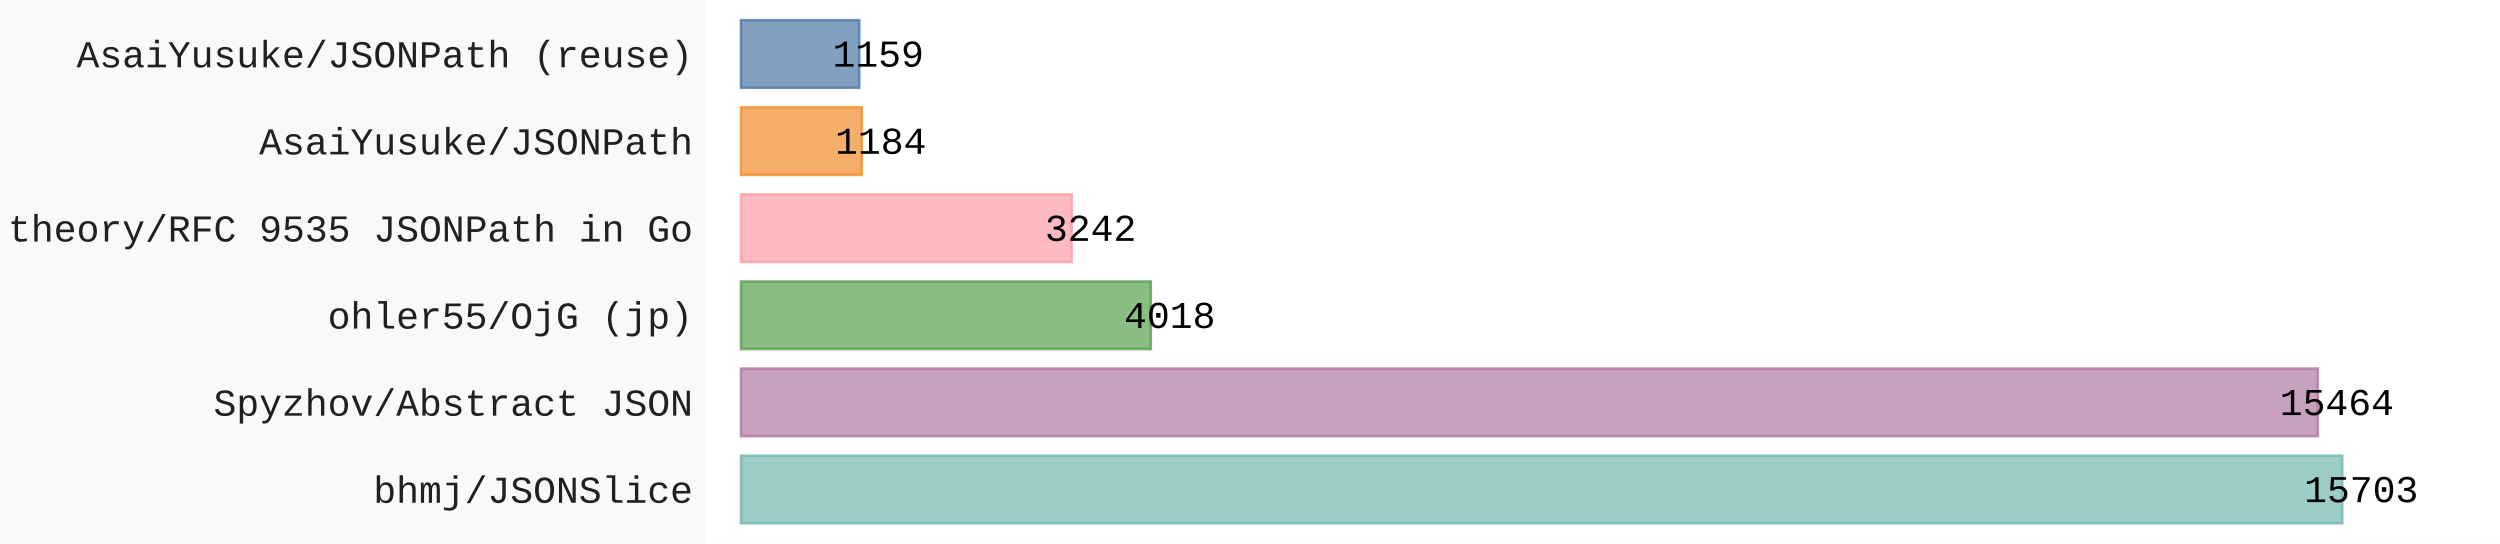
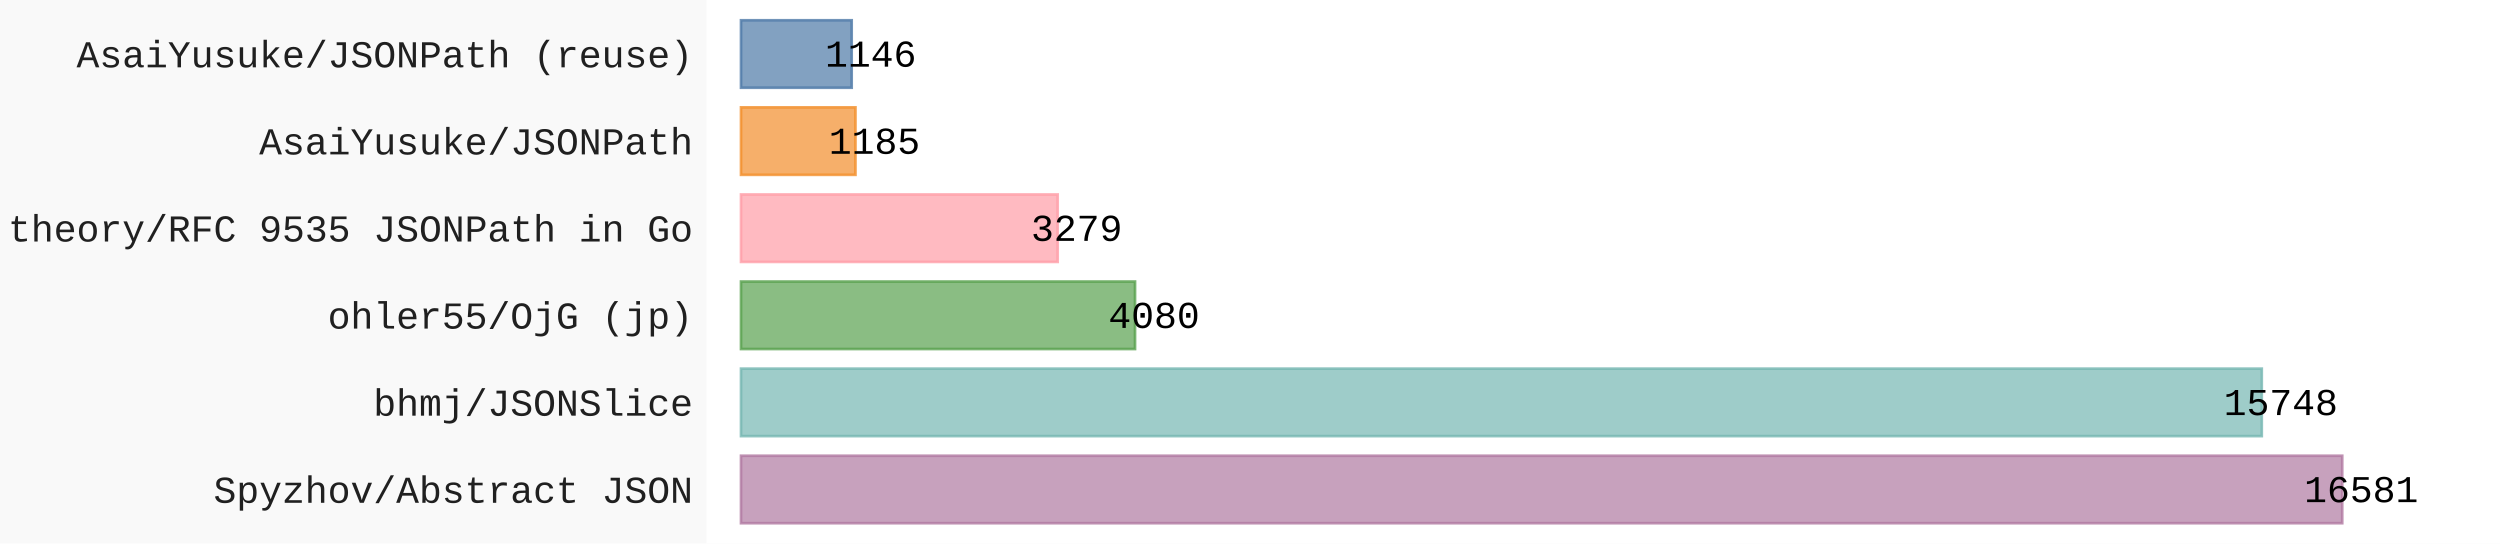
- <svg xmlns="http://www.w3.org/2000/svg" id="chart-58dcc24d-59bf-42eb-8a7b-f51f0d1953dd" class="pygal-chart" viewBox="0 0 920 200">
+ <svg xmlns="http://www.w3.org/2000/svg" id="chart-ab94088b-308a-4da7-a3a9-c752e7887376" class="pygal-chart" viewBox="0 0 920 200">
  <defs>
-     <style type="text/css">#chart-58dcc24d-59bf-42eb-8a7b-f51f0d1953dd{-webkit-user-select:none;-webkit-font-smoothing:antialiased;font-family:Consolas,"Liberation Mono",Menlo,Courier,monospace}#chart-58dcc24d-59bf-42eb-8a7b-f51f0d1953dd .title{font-family:Consolas,"Liberation Mono",Menlo,Courier,monospace;font-size:16px}#chart-58dcc24d-59bf-42eb-8a7b-f51f0d1953dd .legends .legend text{font-family:Consolas,"Liberation Mono",Menlo,Courier,monospace;font-size:14px}#chart-58dcc24d-59bf-42eb-8a7b-f51f0d1953dd .axis text{font-family:Consolas,"Liberation Mono",Menlo,Courier,monospace;font-size:14px}#chart-58dcc24d-59bf-42eb-8a7b-f51f0d1953dd .axis text.major{font-family:Consolas,"Liberation Mono",Menlo,Courier,monospace;font-size:10px}#chart-58dcc24d-59bf-42eb-8a7b-f51f0d1953dd .text-overlay text.value{font-family:Consolas,"Liberation Mono",Menlo,Courier,monospace;font-size:14px}#chart-58dcc24d-59bf-42eb-8a7b-f51f0d1953dd .text-overlay text.label{font-family:Consolas,"Liberation Mono",Menlo,Courier,monospace;font-size:10px}#chart-58dcc24d-59bf-42eb-8a7b-f51f0d1953dd .tooltip{font-family:Consolas,"Liberation Mono",Menlo,Courier,monospace;font-size:14px}#chart-58dcc24d-59bf-42eb-8a7b-f51f0d1953dd text.no_data{font-family:Consolas,"Liberation Mono",Menlo,Courier,monospace;font-size:64px}
- #chart-58dcc24d-59bf-42eb-8a7b-f51f0d1953dd{background-color:rgba(249,249,249,1)}#chart-58dcc24d-59bf-42eb-8a7b-f51f0d1953dd path,#chart-58dcc24d-59bf-42eb-8a7b-f51f0d1953dd line,#chart-58dcc24d-59bf-42eb-8a7b-f51f0d1953dd rect,#chart-58dcc24d-59bf-42eb-8a7b-f51f0d1953dd circle{-webkit-transition:150ms;-moz-transition:150ms;transition:150ms}#chart-58dcc24d-59bf-42eb-8a7b-f51f0d1953dd .graph &gt; .background{fill:rgba(249,249,249,1)}#chart-58dcc24d-59bf-42eb-8a7b-f51f0d1953dd .plot &gt; .background{fill:rgba(255,255,255,1)}#chart-58dcc24d-59bf-42eb-8a7b-f51f0d1953dd .graph{fill:rgba(0,0,0,.87)}#chart-58dcc24d-59bf-42eb-8a7b-f51f0d1953dd text.no_data{fill:rgba(0,0,0,1)}#chart-58dcc24d-59bf-42eb-8a7b-f51f0d1953dd .title{fill:rgba(0,0,0,1)}#chart-58dcc24d-59bf-42eb-8a7b-f51f0d1953dd .legends .legend text{fill:rgba(0,0,0,.87)}#chart-58dcc24d-59bf-42eb-8a7b-f51f0d1953dd .legends .legend:hover text{fill:rgba(0,0,0,1)}#chart-58dcc24d-59bf-42eb-8a7b-f51f0d1953dd .axis .line{stroke:rgba(0,0,0,1)}#chart-58dcc24d-59bf-42eb-8a7b-f51f0d1953dd .axis .guide.line{stroke:rgba(0,0,0,.54)}#chart-58dcc24d-59bf-42eb-8a7b-f51f0d1953dd .axis .major.line{stroke:rgba(0,0,0,.87)}#chart-58dcc24d-59bf-42eb-8a7b-f51f0d1953dd .axis text.major{fill:rgba(0,0,0,1)}#chart-58dcc24d-59bf-42eb-8a7b-f51f0d1953dd .axis.y .guides:hover .guide.line,#chart-58dcc24d-59bf-42eb-8a7b-f51f0d1953dd .line-graph .axis.x .guides:hover .guide.line,#chart-58dcc24d-59bf-42eb-8a7b-f51f0d1953dd .stackedline-graph .axis.x .guides:hover .guide.line,#chart-58dcc24d-59bf-42eb-8a7b-f51f0d1953dd .xy-graph .axis.x .guides:hover .guide.line{stroke:rgba(0,0,0,1)}#chart-58dcc24d-59bf-42eb-8a7b-f51f0d1953dd .axis .guides:hover text{fill:rgba(0,0,0,1)}#chart-58dcc24d-59bf-42eb-8a7b-f51f0d1953dd .reactive{fill-opacity:.7;stroke-opacity:.8;stroke-width:1}#chart-58dcc24d-59bf-42eb-8a7b-f51f0d1953dd .ci{stroke:rgba(0,0,0,.87)}#chart-58dcc24d-59bf-42eb-8a7b-f51f0d1953dd .reactive.active,#chart-58dcc24d-59bf-42eb-8a7b-f51f0d1953dd .active .reactive{fill-opacity:.8;stroke-opacity:.9;stroke-width:4}#chart-58dcc24d-59bf-42eb-8a7b-f51f0d1953dd .ci .reactive.active{stroke-width:1.5}#chart-58dcc24d-59bf-42eb-8a7b-f51f0d1953dd .series text{fill:rgba(0,0,0,1)}#chart-58dcc24d-59bf-42eb-8a7b-f51f0d1953dd .tooltip rect{fill:rgba(255,255,255,1);stroke:rgba(0,0,0,1);-webkit-transition:opacity 150ms;-moz-transition:opacity 150ms;transition:opacity 150ms}#chart-58dcc24d-59bf-42eb-8a7b-f51f0d1953dd .tooltip .label{fill:rgba(0,0,0,.87)}#chart-58dcc24d-59bf-42eb-8a7b-f51f0d1953dd .tooltip .label{fill:rgba(0,0,0,.87)}#chart-58dcc24d-59bf-42eb-8a7b-f51f0d1953dd .tooltip .legend{font-size:.8em;fill:rgba(0,0,0,.54)}#chart-58dcc24d-59bf-42eb-8a7b-f51f0d1953dd .tooltip .x_label{font-size:.6em;fill:rgba(0,0,0,1)}#chart-58dcc24d-59bf-42eb-8a7b-f51f0d1953dd .tooltip .xlink{font-size:.5em;text-decoration:underline}#chart-58dcc24d-59bf-42eb-8a7b-f51f0d1953dd .tooltip .value{font-size:1.5em}#chart-58dcc24d-59bf-42eb-8a7b-f51f0d1953dd .bound{font-size:.5em}#chart-58dcc24d-59bf-42eb-8a7b-f51f0d1953dd .max-value{font-size:.75em;fill:rgba(0,0,0,.54)}#chart-58dcc24d-59bf-42eb-8a7b-f51f0d1953dd .map-element{fill:rgba(255,255,255,1);stroke:rgba(0,0,0,.54) !important}#chart-58dcc24d-59bf-42eb-8a7b-f51f0d1953dd .map-element .reactive{fill-opacity:inherit;stroke-opacity:inherit}#chart-58dcc24d-59bf-42eb-8a7b-f51f0d1953dd .color-0,#chart-58dcc24d-59bf-42eb-8a7b-f51f0d1953dd .color-0 a:visited{stroke:#F44336;fill:#F44336}#chart-58dcc24d-59bf-42eb-8a7b-f51f0d1953dd .text-overlay .color-0 text{fill:black}
- #chart-58dcc24d-59bf-42eb-8a7b-f51f0d1953dd text.no_data{text-anchor:middle}#chart-58dcc24d-59bf-42eb-8a7b-f51f0d1953dd .guide.line{fill:none}#chart-58dcc24d-59bf-42eb-8a7b-f51f0d1953dd .centered{text-anchor:middle}#chart-58dcc24d-59bf-42eb-8a7b-f51f0d1953dd .title{text-anchor:middle}#chart-58dcc24d-59bf-42eb-8a7b-f51f0d1953dd .legends .legend text{fill-opacity:1}#chart-58dcc24d-59bf-42eb-8a7b-f51f0d1953dd .axis.x text{text-anchor:middle}#chart-58dcc24d-59bf-42eb-8a7b-f51f0d1953dd .axis.x:not(.web) text[transform]{text-anchor:start}#chart-58dcc24d-59bf-42eb-8a7b-f51f0d1953dd .axis.x:not(.web) text[transform].backwards{text-anchor:end}#chart-58dcc24d-59bf-42eb-8a7b-f51f0d1953dd .axis.y text{text-anchor:end}#chart-58dcc24d-59bf-42eb-8a7b-f51f0d1953dd .axis.y text[transform].backwards{text-anchor:start}#chart-58dcc24d-59bf-42eb-8a7b-f51f0d1953dd .axis.y2 text{text-anchor:start}#chart-58dcc24d-59bf-42eb-8a7b-f51f0d1953dd .axis.y2 text[transform].backwards{text-anchor:end}#chart-58dcc24d-59bf-42eb-8a7b-f51f0d1953dd .axis .guide.line{stroke-dasharray:4,4;stroke:black}#chart-58dcc24d-59bf-42eb-8a7b-f51f0d1953dd .axis .major.guide.line{stroke-dasharray:6,6;stroke:black}#chart-58dcc24d-59bf-42eb-8a7b-f51f0d1953dd .horizontal .axis.y .guide.line,#chart-58dcc24d-59bf-42eb-8a7b-f51f0d1953dd .horizontal .axis.y2 .guide.line,#chart-58dcc24d-59bf-42eb-8a7b-f51f0d1953dd .vertical .axis.x .guide.line{opacity:0}#chart-58dcc24d-59bf-42eb-8a7b-f51f0d1953dd .horizontal .axis.always_show .guide.line,#chart-58dcc24d-59bf-42eb-8a7b-f51f0d1953dd .vertical .axis.always_show .guide.line{opacity:1 !important}#chart-58dcc24d-59bf-42eb-8a7b-f51f0d1953dd .axis.y .guides:hover .guide.line,#chart-58dcc24d-59bf-42eb-8a7b-f51f0d1953dd .axis.y2 .guides:hover .guide.line,#chart-58dcc24d-59bf-42eb-8a7b-f51f0d1953dd .axis.x .guides:hover .guide.line{opacity:1}#chart-58dcc24d-59bf-42eb-8a7b-f51f0d1953dd .axis .guides:hover text{opacity:1}#chart-58dcc24d-59bf-42eb-8a7b-f51f0d1953dd .nofill{fill:none}#chart-58dcc24d-59bf-42eb-8a7b-f51f0d1953dd .subtle-fill{fill-opacity:.2}#chart-58dcc24d-59bf-42eb-8a7b-f51f0d1953dd .dot{stroke-width:1px;fill-opacity:1;stroke-opacity:1}#chart-58dcc24d-59bf-42eb-8a7b-f51f0d1953dd .dot.active{stroke-width:5px}#chart-58dcc24d-59bf-42eb-8a7b-f51f0d1953dd .dot.negative{fill:transparent}#chart-58dcc24d-59bf-42eb-8a7b-f51f0d1953dd text,#chart-58dcc24d-59bf-42eb-8a7b-f51f0d1953dd tspan{stroke:none !important}#chart-58dcc24d-59bf-42eb-8a7b-f51f0d1953dd .series text.active{opacity:1}#chart-58dcc24d-59bf-42eb-8a7b-f51f0d1953dd .tooltip rect{fill-opacity:.95;stroke-width:.5}#chart-58dcc24d-59bf-42eb-8a7b-f51f0d1953dd .tooltip text{fill-opacity:1}#chart-58dcc24d-59bf-42eb-8a7b-f51f0d1953dd .showable{visibility:hidden}#chart-58dcc24d-59bf-42eb-8a7b-f51f0d1953dd .showable.shown{visibility:visible}#chart-58dcc24d-59bf-42eb-8a7b-f51f0d1953dd .gauge-background{fill:rgba(229,229,229,1);stroke:none}#chart-58dcc24d-59bf-42eb-8a7b-f51f0d1953dd .bg-lines{stroke:rgba(249,249,249,1);stroke-width:2px}</style>
+     <style type="text/css">#chart-ab94088b-308a-4da7-a3a9-c752e7887376{-webkit-user-select:none;-webkit-font-smoothing:antialiased;font-family:Consolas,"Liberation Mono",Menlo,Courier,monospace}#chart-ab94088b-308a-4da7-a3a9-c752e7887376 .title{font-family:Consolas,"Liberation Mono",Menlo,Courier,monospace;font-size:16px}#chart-ab94088b-308a-4da7-a3a9-c752e7887376 .legends .legend text{font-family:Consolas,"Liberation Mono",Menlo,Courier,monospace;font-size:14px}#chart-ab94088b-308a-4da7-a3a9-c752e7887376 .axis text{font-family:Consolas,"Liberation Mono",Menlo,Courier,monospace;font-size:14px}#chart-ab94088b-308a-4da7-a3a9-c752e7887376 .axis text.major{font-family:Consolas,"Liberation Mono",Menlo,Courier,monospace;font-size:10px}#chart-ab94088b-308a-4da7-a3a9-c752e7887376 .text-overlay text.value{font-family:Consolas,"Liberation Mono",Menlo,Courier,monospace;font-size:14px}#chart-ab94088b-308a-4da7-a3a9-c752e7887376 .text-overlay text.label{font-family:Consolas,"Liberation Mono",Menlo,Courier,monospace;font-size:10px}#chart-ab94088b-308a-4da7-a3a9-c752e7887376 .tooltip{font-family:Consolas,"Liberation Mono",Menlo,Courier,monospace;font-size:14px}#chart-ab94088b-308a-4da7-a3a9-c752e7887376 text.no_data{font-family:Consolas,"Liberation Mono",Menlo,Courier,monospace;font-size:64px}
+ #chart-ab94088b-308a-4da7-a3a9-c752e7887376{background-color:rgba(249,249,249,1)}#chart-ab94088b-308a-4da7-a3a9-c752e7887376 path,#chart-ab94088b-308a-4da7-a3a9-c752e7887376 line,#chart-ab94088b-308a-4da7-a3a9-c752e7887376 rect,#chart-ab94088b-308a-4da7-a3a9-c752e7887376 circle{-webkit-transition:150ms;-moz-transition:150ms;transition:150ms}#chart-ab94088b-308a-4da7-a3a9-c752e7887376 .graph &gt; .background{fill:rgba(249,249,249,1)}#chart-ab94088b-308a-4da7-a3a9-c752e7887376 .plot &gt; .background{fill:rgba(255,255,255,1)}#chart-ab94088b-308a-4da7-a3a9-c752e7887376 .graph{fill:rgba(0,0,0,.87)}#chart-ab94088b-308a-4da7-a3a9-c752e7887376 text.no_data{fill:rgba(0,0,0,1)}#chart-ab94088b-308a-4da7-a3a9-c752e7887376 .title{fill:rgba(0,0,0,1)}#chart-ab94088b-308a-4da7-a3a9-c752e7887376 .legends .legend text{fill:rgba(0,0,0,.87)}#chart-ab94088b-308a-4da7-a3a9-c752e7887376 .legends .legend:hover text{fill:rgba(0,0,0,1)}#chart-ab94088b-308a-4da7-a3a9-c752e7887376 .axis .line{stroke:rgba(0,0,0,1)}#chart-ab94088b-308a-4da7-a3a9-c752e7887376 .axis .guide.line{stroke:rgba(0,0,0,.54)}#chart-ab94088b-308a-4da7-a3a9-c752e7887376 .axis .major.line{stroke:rgba(0,0,0,.87)}#chart-ab94088b-308a-4da7-a3a9-c752e7887376 .axis text.major{fill:rgba(0,0,0,1)}#chart-ab94088b-308a-4da7-a3a9-c752e7887376 .axis.y .guides:hover .guide.line,#chart-ab94088b-308a-4da7-a3a9-c752e7887376 .line-graph .axis.x .guides:hover .guide.line,#chart-ab94088b-308a-4da7-a3a9-c752e7887376 .stackedline-graph .axis.x .guides:hover .guide.line,#chart-ab94088b-308a-4da7-a3a9-c752e7887376 .xy-graph .axis.x .guides:hover .guide.line{stroke:rgba(0,0,0,1)}#chart-ab94088b-308a-4da7-a3a9-c752e7887376 .axis .guides:hover text{fill:rgba(0,0,0,1)}#chart-ab94088b-308a-4da7-a3a9-c752e7887376 .reactive{fill-opacity:.7;stroke-opacity:.8;stroke-width:1}#chart-ab94088b-308a-4da7-a3a9-c752e7887376 .ci{stroke:rgba(0,0,0,.87)}#chart-ab94088b-308a-4da7-a3a9-c752e7887376 .reactive.active,#chart-ab94088b-308a-4da7-a3a9-c752e7887376 .active .reactive{fill-opacity:.8;stroke-opacity:.9;stroke-width:4}#chart-ab94088b-308a-4da7-a3a9-c752e7887376 .ci .reactive.active{stroke-width:1.5}#chart-ab94088b-308a-4da7-a3a9-c752e7887376 .series text{fill:rgba(0,0,0,1)}#chart-ab94088b-308a-4da7-a3a9-c752e7887376 .tooltip rect{fill:rgba(255,255,255,1);stroke:rgba(0,0,0,1);-webkit-transition:opacity 150ms;-moz-transition:opacity 150ms;transition:opacity 150ms}#chart-ab94088b-308a-4da7-a3a9-c752e7887376 .tooltip .label{fill:rgba(0,0,0,.87)}#chart-ab94088b-308a-4da7-a3a9-c752e7887376 .tooltip .label{fill:rgba(0,0,0,.87)}#chart-ab94088b-308a-4da7-a3a9-c752e7887376 .tooltip .legend{font-size:.8em;fill:rgba(0,0,0,.54)}#chart-ab94088b-308a-4da7-a3a9-c752e7887376 .tooltip .x_label{font-size:.6em;fill:rgba(0,0,0,1)}#chart-ab94088b-308a-4da7-a3a9-c752e7887376 .tooltip .xlink{font-size:.5em;text-decoration:underline}#chart-ab94088b-308a-4da7-a3a9-c752e7887376 .tooltip .value{font-size:1.5em}#chart-ab94088b-308a-4da7-a3a9-c752e7887376 .bound{font-size:.5em}#chart-ab94088b-308a-4da7-a3a9-c752e7887376 .max-value{font-size:.75em;fill:rgba(0,0,0,.54)}#chart-ab94088b-308a-4da7-a3a9-c752e7887376 .map-element{fill:rgba(255,255,255,1);stroke:rgba(0,0,0,.54) !important}#chart-ab94088b-308a-4da7-a3a9-c752e7887376 .map-element .reactive{fill-opacity:inherit;stroke-opacity:inherit}#chart-ab94088b-308a-4da7-a3a9-c752e7887376 .color-0,#chart-ab94088b-308a-4da7-a3a9-c752e7887376 .color-0 a:visited{stroke:#F44336;fill:#F44336}#chart-ab94088b-308a-4da7-a3a9-c752e7887376 .text-overlay .color-0 text{fill:black}
+ #chart-ab94088b-308a-4da7-a3a9-c752e7887376 text.no_data{text-anchor:middle}#chart-ab94088b-308a-4da7-a3a9-c752e7887376 .guide.line{fill:none}#chart-ab94088b-308a-4da7-a3a9-c752e7887376 .centered{text-anchor:middle}#chart-ab94088b-308a-4da7-a3a9-c752e7887376 .title{text-anchor:middle}#chart-ab94088b-308a-4da7-a3a9-c752e7887376 .legends .legend text{fill-opacity:1}#chart-ab94088b-308a-4da7-a3a9-c752e7887376 .axis.x text{text-anchor:middle}#chart-ab94088b-308a-4da7-a3a9-c752e7887376 .axis.x:not(.web) text[transform]{text-anchor:start}#chart-ab94088b-308a-4da7-a3a9-c752e7887376 .axis.x:not(.web) text[transform].backwards{text-anchor:end}#chart-ab94088b-308a-4da7-a3a9-c752e7887376 .axis.y text{text-anchor:end}#chart-ab94088b-308a-4da7-a3a9-c752e7887376 .axis.y text[transform].backwards{text-anchor:start}#chart-ab94088b-308a-4da7-a3a9-c752e7887376 .axis.y2 text{text-anchor:start}#chart-ab94088b-308a-4da7-a3a9-c752e7887376 .axis.y2 text[transform].backwards{text-anchor:end}#chart-ab94088b-308a-4da7-a3a9-c752e7887376 .axis .guide.line{stroke-dasharray:4,4;stroke:black}#chart-ab94088b-308a-4da7-a3a9-c752e7887376 .axis .major.guide.line{stroke-dasharray:6,6;stroke:black}#chart-ab94088b-308a-4da7-a3a9-c752e7887376 .horizontal .axis.y .guide.line,#chart-ab94088b-308a-4da7-a3a9-c752e7887376 .horizontal .axis.y2 .guide.line,#chart-ab94088b-308a-4da7-a3a9-c752e7887376 .vertical .axis.x .guide.line{opacity:0}#chart-ab94088b-308a-4da7-a3a9-c752e7887376 .horizontal .axis.always_show .guide.line,#chart-ab94088b-308a-4da7-a3a9-c752e7887376 .vertical .axis.always_show .guide.line{opacity:1 !important}#chart-ab94088b-308a-4da7-a3a9-c752e7887376 .axis.y .guides:hover .guide.line,#chart-ab94088b-308a-4da7-a3a9-c752e7887376 .axis.y2 .guides:hover .guide.line,#chart-ab94088b-308a-4da7-a3a9-c752e7887376 .axis.x .guides:hover .guide.line{opacity:1}#chart-ab94088b-308a-4da7-a3a9-c752e7887376 .axis .guides:hover text{opacity:1}#chart-ab94088b-308a-4da7-a3a9-c752e7887376 .nofill{fill:none}#chart-ab94088b-308a-4da7-a3a9-c752e7887376 .subtle-fill{fill-opacity:.2}#chart-ab94088b-308a-4da7-a3a9-c752e7887376 .dot{stroke-width:1px;fill-opacity:1;stroke-opacity:1}#chart-ab94088b-308a-4da7-a3a9-c752e7887376 .dot.active{stroke-width:5px}#chart-ab94088b-308a-4da7-a3a9-c752e7887376 .dot.negative{fill:transparent}#chart-ab94088b-308a-4da7-a3a9-c752e7887376 text,#chart-ab94088b-308a-4da7-a3a9-c752e7887376 tspan{stroke:none !important}#chart-ab94088b-308a-4da7-a3a9-c752e7887376 .series text.active{opacity:1}#chart-ab94088b-308a-4da7-a3a9-c752e7887376 .tooltip rect{fill-opacity:.95;stroke-width:.5}#chart-ab94088b-308a-4da7-a3a9-c752e7887376 .tooltip text{fill-opacity:1}#chart-ab94088b-308a-4da7-a3a9-c752e7887376 .showable{visibility:hidden}#chart-ab94088b-308a-4da7-a3a9-c752e7887376 .showable.shown{visibility:visible}#chart-ab94088b-308a-4da7-a3a9-c752e7887376 .gauge-background{fill:rgba(229,229,229,1);stroke:none}#chart-ab94088b-308a-4da7-a3a9-c752e7887376 .bg-lines{stroke:rgba(249,249,249,1);stroke-width:2px}</style>
  </defs>
  <g class="graph horizontalbar-graph horizontal">
    <rect x="0" y="0" width="920" height="200" class="background" />
    <g transform="translate(260, 0)" class="plot">
      <rect x="0" y="0" width="660.0" height="200" class="background" />
      <g class="axis y">
        <g class="guides">
-           <text x="-5" y="185.028" class="">bhmj/JSONSlice</text>
+           <text x="-5" y="185.028" class="">Spyzhov/Abstract JSON</text>
        </g>
        <g class="guides">
-           <text x="-5" y="152.977" class="">Spyzhov/Abstract JSON</text>
+           <text x="-5" y="152.977" class="">bhmj/JSONSlice</text>
        </g>
        <g class="guides">
          <text x="-5" y="120.926" class="">ohler55/OjG (jp)</text>
        </g>
        <g class="guides">
          <text x="-5" y="88.874" class="">theory/RFC 9535 JSONPath in Go</text>
        </g>
        <g class="guides">
          <text x="-5" y="56.823" class="">AsaiYusuke/JSONPath</text>
        </g>
        <g class="guides">
          <text x="-5" y="24.772" class="">AsaiYusuke/JSONPath (reuse)</text>
        </g>
      </g>
      <g class="series serie-0 color-0">
        <g class="bars">
-           <g class="bar" style="fill: #76b7b2; stroke: #76b7b2">
+           <g class="bar" style="fill: #b07aa1; stroke: #b07aa1">
            <rect x="12.692" y="167.718" rx="0" ry="0" width="589.244" height="24.821" class="rect reactive tooltip-trigger" />
          </g>
-           <g class="bar" style="fill: #b07aa1; stroke: #b07aa1">
-             <rect x="12.692" y="135.667" rx="0" ry="0" width="580.275" height="24.821" class="rect reactive tooltip-trigger" />
+           <g class="bar" style="fill: #76b7b2; stroke: #76b7b2">
+             <rect x="12.692" y="135.667" rx="0" ry="0" width="559.641" height="24.821" class="rect reactive tooltip-trigger" />
          </g>
          <g class="bar" style="fill: #59a14f; stroke: #59a14f">
-             <rect x="12.692" y="103.615" rx="0" ry="0" width="150.773" height="24.821" class="rect reactive tooltip-trigger" />
+             <rect x="12.692" y="103.615" rx="0" ry="0" width="144.992" height="24.821" class="rect reactive tooltip-trigger" />
          </g>
          <g class="bar" style="fill: #ff9da7; stroke: #ff9da7">
-             <rect x="12.692" y="71.564" rx="0" ry="0" width="121.654" height="24.821" class="rect reactive tooltip-trigger" />
+             <rect x="12.692" y="71.564" rx="0" ry="0" width="116.527" height="24.821" class="rect reactive tooltip-trigger" />
          </g>
          <g class="bar" style="fill: #f28e2b; stroke: #f28e2b">
-             <rect x="12.692" y="39.513" rx="0" ry="0" width="44.429" height="24.821" class="rect reactive tooltip-trigger" />
+             <rect x="12.692" y="39.513" rx="0" ry="0" width="42.112" height="24.821" class="rect reactive tooltip-trigger" />
          </g>
          <g class="bar" style="fill: #4e79a7; stroke: #4e79a7">
-             <rect x="12.692" y="7.462" rx="0" ry="0" width="43.491" height="24.821" class="rect reactive tooltip-trigger" />
+             <rect x="12.692" y="7.462" rx="0" ry="0" width="40.726" height="24.821" class="rect reactive tooltip-trigger" />
          </g>
        </g>
      </g>
    </g>
    <g class="titles" />
    <g transform="translate(260, 0)" class="plot overlay">
      <g class="series serie-0 color-0" />
    </g>
    <g transform="translate(260, 0)" class="plot text-overlay">
      <g class="series serie-0 color-0">
-         <text text-anchor="middle" x="608.936" y="184.795" class="value">15703</text>
-         <text text-anchor="middle" x="599.968" y="152.744" class="value">15464</text>
-         <text text-anchor="middle" x="170.465" y="120.692" class="value">4018</text>
-         <text text-anchor="middle" x="141.346" y="88.641" class="value">3242</text>
-         <text text-anchor="middle" x="64.121" y="56.59" class="value">1184</text>
-         <text text-anchor="middle" x="63.183" y="24.538" class="value">1159</text>
+         <text text-anchor="middle" x="608.936" y="184.795" class="value">16581</text>
+         <text text-anchor="middle" x="579.333" y="152.744" class="value">15748</text>
+         <text text-anchor="middle" x="164.684" y="120.692" class="value">4080</text>
+         <text text-anchor="middle" x="136.219" y="88.641" class="value">3279</text>
+         <text text-anchor="middle" x="61.804" y="56.59" class="value">1185</text>
+         <text text-anchor="middle" x="60.418" y="24.538" class="value">1146</text>
      </g>
    </g>
    <g transform="translate(260, 0)" class="plot tooltip-overlay">
      <g transform="translate(0 0)" style="opacity: 0" class="tooltip">
        <rect rx="0" ry="0" width="0" height="0" class="tooltip-box" />
        <g class="text" />
      </g>
    </g>
  </g>
</svg>
